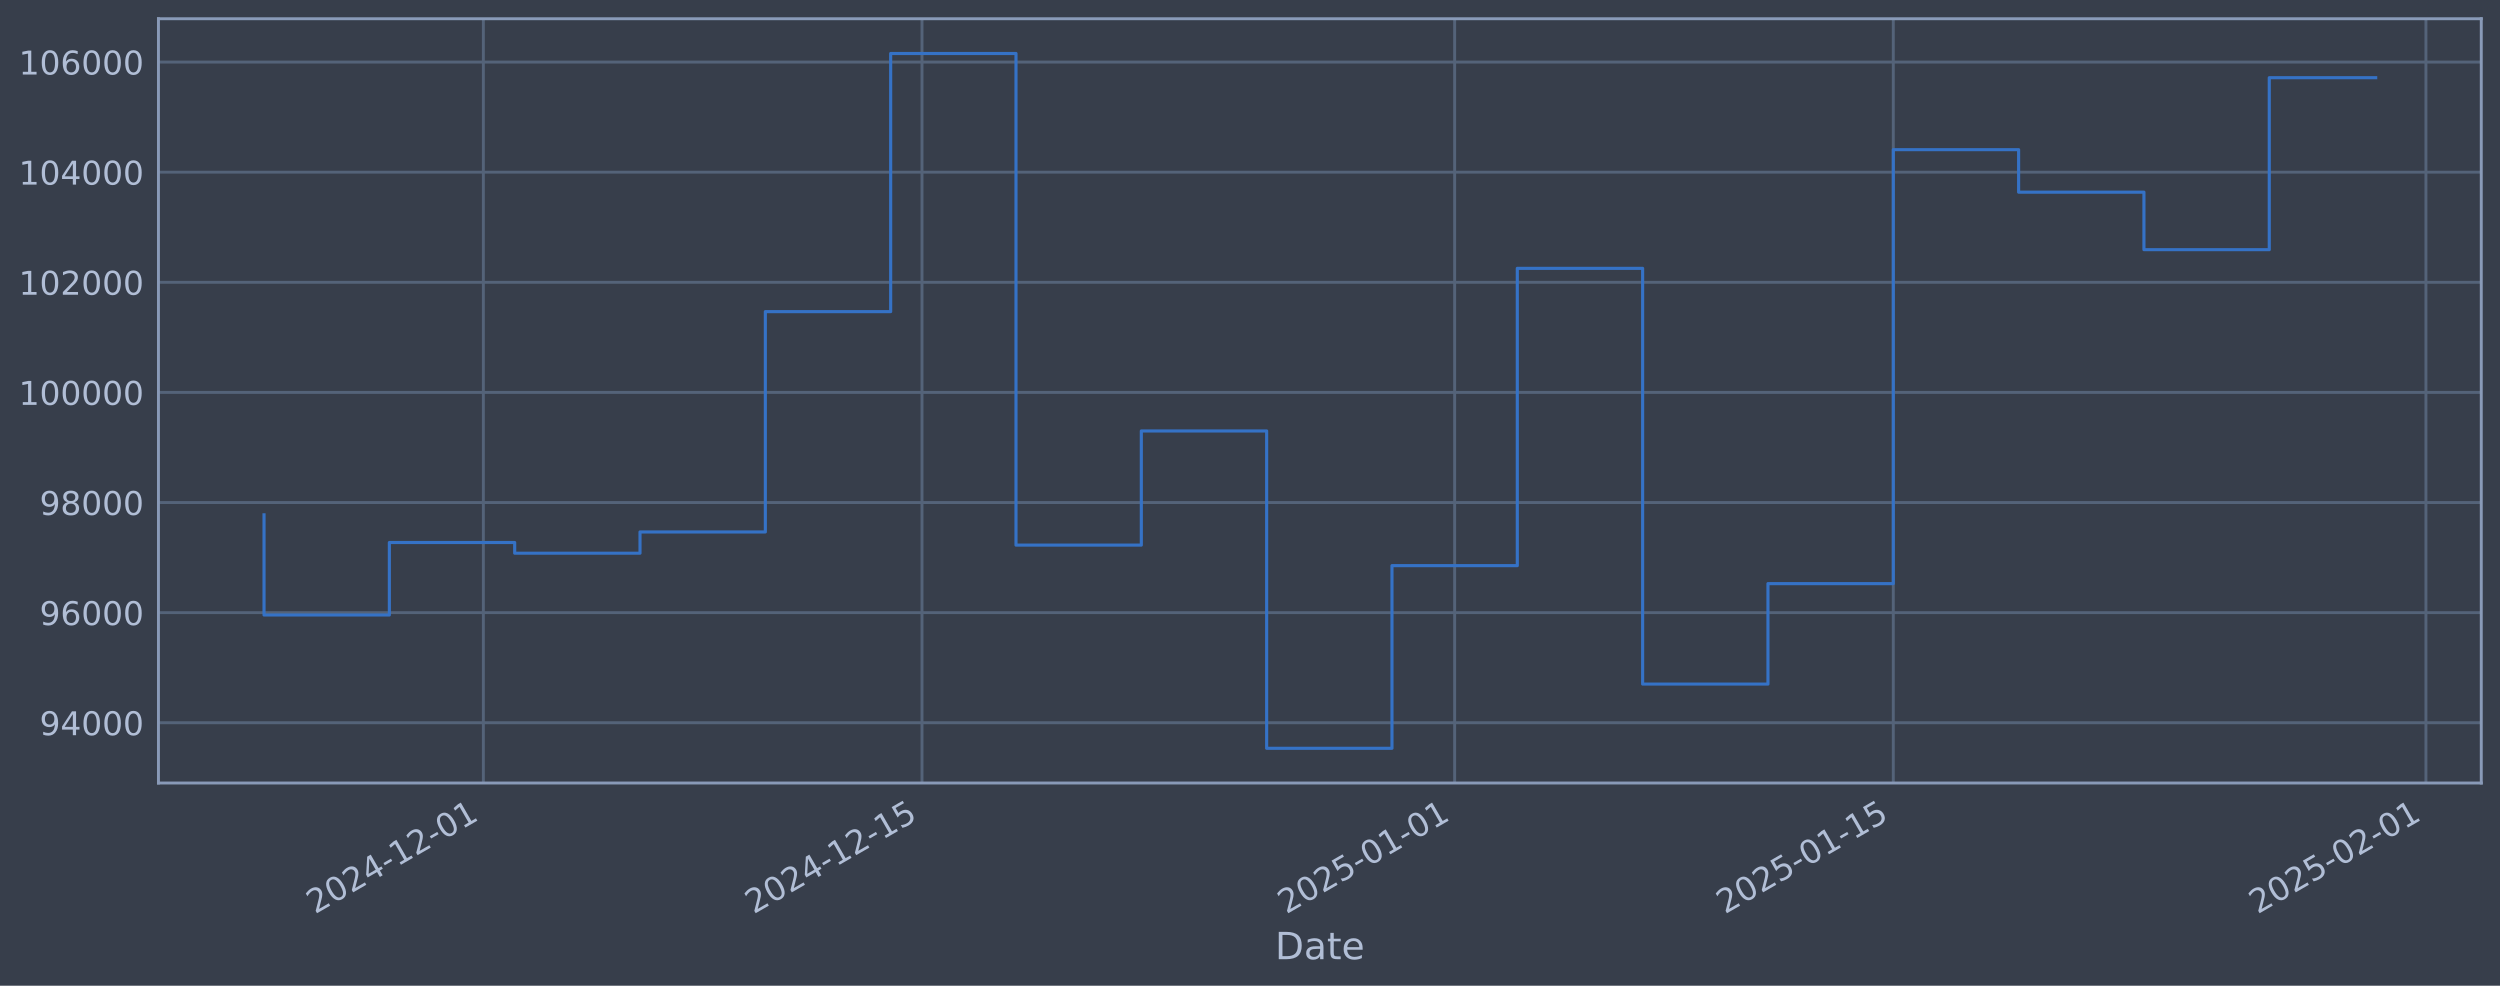
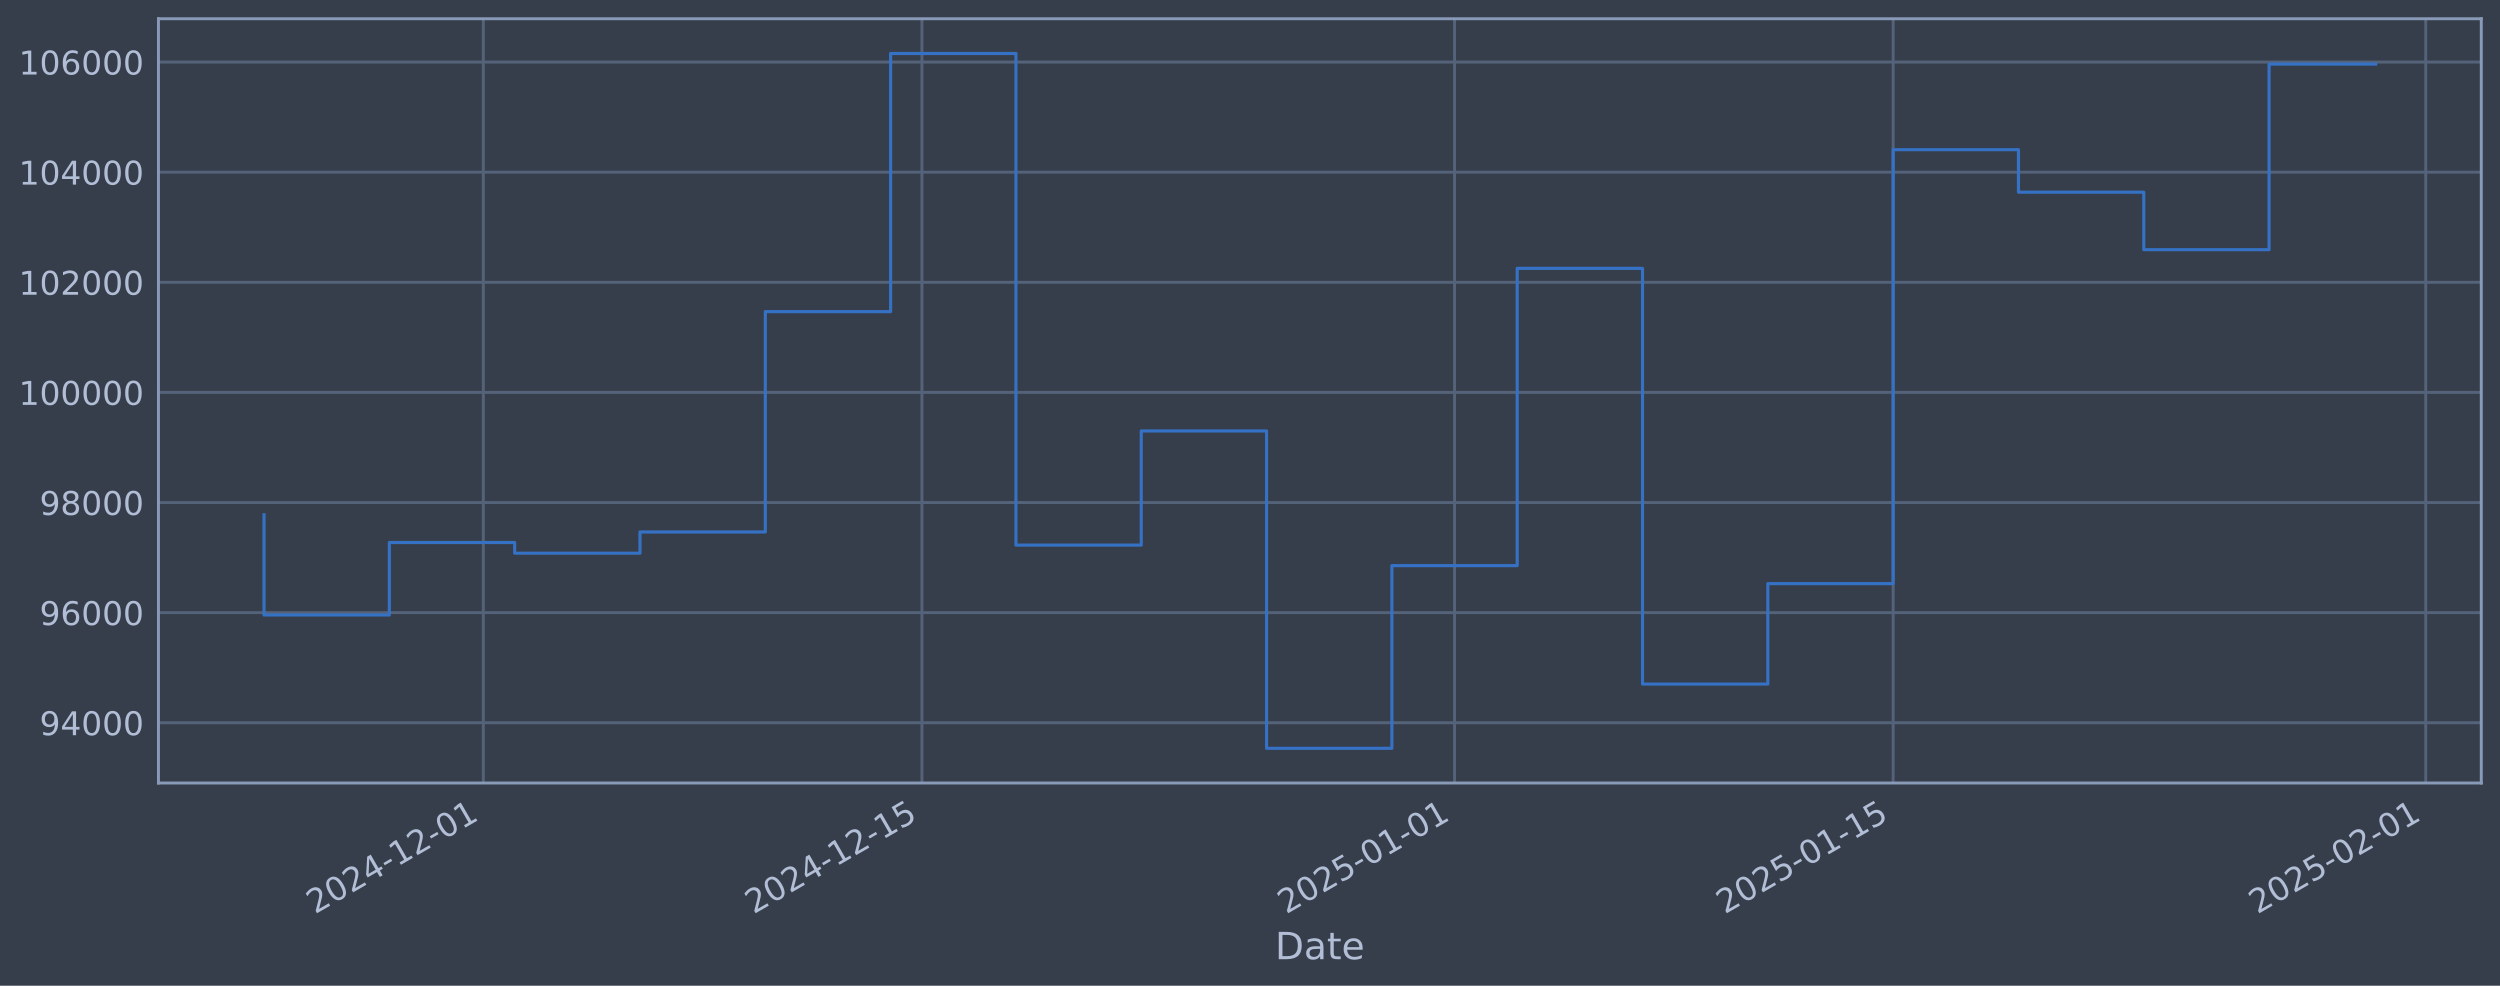
<svg xmlns="http://www.w3.org/2000/svg" xmlns:xlink="http://www.w3.org/1999/xlink" width="960.9pt" height="378.87pt" viewBox="0 0 960.9 378.87" version="1.1">
  <defs>
    <style type="text/css">*{stroke-linejoin: round; stroke-linecap: butt}</style>
  </defs>
  <g id="figure_1">
    <g id="patch_1">
      <path d="M 0 378.87  L 960.9 378.87  L 960.9 0  L 0 0  z " style="fill: #373e4b" />
    </g>
    <g id="axes_1">
      <g id="patch_2">
        <path d="M 60.901 300.96  L 953.701 300.96  L 953.701 7.2  L 60.901 7.2  z " style="fill: #373e4b" />
      </g>
      <g id="matplotlib.axis_1">
        <g id="xtick_1">
          <g id="line2d_1">
-             <path d="M 185.781 300.96  L 185.781 7.2  " clip-path="url(#p4e58692281)" style="fill: none; stroke: #546379; stroke-width: 1.12; stroke-linecap: square" />
+             <path d="M 185.774 300.96  L 185.774 7.2  " clip-path="url(#pd8be8f8e3e)" style="fill: none; stroke: #546379; stroke-width: 1.12; stroke-linecap: square" />
          </g>
          <g id="line2d_2" />
          <g id="text_1">
-             <g style="fill: #b1bed6" transform="translate(121.0558 351.4642) rotate(-30) scale(0.126 -0.126)">
+             <g style="fill: #b1bed6" transform="translate(121.0487 351.4642) rotate(-30) scale(0.126 -0.126)">
              <defs>
                <path id="DejaVuSans-32" d="M 1228 531  L 3431 531  L 3431 0  L 469 0  L 469 531  Q 828 903 1448 1529  Q 2069 2156 2228 2338  Q 2531 2678 2651 2914  Q 2772 3150 2772 3378  Q 2772 3750 2511 3984  Q 2250 4219 1831 4219  Q 1534 4219 1204 4116  Q 875 4013 500 3803  L 500 4441  Q 881 4594 1212 4672  Q 1544 4750 1819 4750  Q 2544 4750 2975 4387  Q 3406 4025 3406 3419  Q 3406 3131 3298 2873  Q 3191 2616 2906 2266  Q 2828 2175 2409 1742  Q 1991 1309 1228 531  z " transform="scale(0.015625)" />
                <path id="DejaVuSans-30" d="M 2034 4250  Q 1547 4250 1301 3770  Q 1056 3291 1056 2328  Q 1056 1369 1301 889  Q 1547 409 2034 409  Q 2525 409 2770 889  Q 3016 1369 3016 2328  Q 3016 3291 2770 3770  Q 2525 4250 2034 4250  z M 2034 4750  Q 2819 4750 3233 4129  Q 3647 3509 3647 2328  Q 3647 1150 3233 529  Q 2819 -91 2034 -91  Q 1250 -91 836 529  Q 422 1150 422 2328  Q 422 3509 836 4129  Q 1250 4750 2034 4750  z " transform="scale(0.015625)" />
                <path id="DejaVuSans-34" d="M 2419 4116  L 825 1625  L 2419 1625  L 2419 4116  z M 2253 4666  L 3047 4666  L 3047 1625  L 3713 1625  L 3713 1100  L 3047 1100  L 3047 0  L 2419 0  L 2419 1100  L 313 1100  L 313 1709  L 2253 4666  z " transform="scale(0.015625)" />
                <path id="DejaVuSans-2d" d="M 313 2009  L 1997 2009  L 1997 1497  L 313 1497  L 313 2009  z " transform="scale(0.015625)" />
                <path id="DejaVuSans-31" d="M 794 531  L 1825 531  L 1825 4091  L 703 3866  L 703 4441  L 1819 4666  L 2450 4666  L 2450 531  L 3481 531  L 3481 0  L 794 0  L 794 531  z " transform="scale(0.015625)" />
              </defs>
              <use xlink:href="#DejaVuSans-32" />
              <use xlink:href="#DejaVuSans-30" transform="translate(63.62305 0)" />
              <use xlink:href="#DejaVuSans-32" transform="translate(127.2461 0)" />
              <use xlink:href="#DejaVuSans-34" transform="translate(190.8691 0)" />
              <use xlink:href="#DejaVuSans-2d" transform="translate(254.4922 0)" />
              <use xlink:href="#DejaVuSans-31" transform="translate(290.5762 0)" />
              <use xlink:href="#DejaVuSans-32" transform="translate(354.1992 0)" />
              <use xlink:href="#DejaVuSans-2d" transform="translate(417.8223 0)" />
              <use xlink:href="#DejaVuSans-30" transform="translate(453.9062 0)" />
              <use xlink:href="#DejaVuSans-31" transform="translate(517.5293 0)" />
            </g>
          </g>
        </g>
        <g id="xtick_2">
          <g id="line2d_3">
-             <path d="M 354.379 300.96  L 354.379 7.2  " clip-path="url(#p4e58692281)" style="fill: none; stroke: #546379; stroke-width: 1.12; stroke-linecap: square" />
+             <path d="M 354.358 300.96  L 354.358 7.2  " clip-path="url(#pd8be8f8e3e)" style="fill: none; stroke: #546379; stroke-width: 1.12; stroke-linecap: square" />
          </g>
          <g id="line2d_4" />
          <g id="text_2">
-             <g style="fill: #b1bed6" transform="translate(289.6538 351.4642) rotate(-30) scale(0.126 -0.126)">
+             <g style="fill: #b1bed6" transform="translate(289.6326 351.4642) rotate(-30) scale(0.126 -0.126)">
              <defs>
                <path id="DejaVuSans-35" d="M 691 4666  L 3169 4666  L 3169 4134  L 1269 4134  L 1269 2991  Q 1406 3038 1543 3061  Q 1681 3084 1819 3084  Q 2600 3084 3056 2656  Q 3513 2228 3513 1497  Q 3513 744 3044 326  Q 2575 -91 1722 -91  Q 1428 -91 1123 -41  Q 819 9 494 109  L 494 744  Q 775 591 1075 516  Q 1375 441 1709 441  Q 2250 441 2565 725  Q 2881 1009 2881 1497  Q 2881 1984 2565 2268  Q 2250 2553 1709 2553  Q 1456 2553 1204 2497  Q 953 2441 691 2322  L 691 4666  z " transform="scale(0.015625)" />
              </defs>
              <use xlink:href="#DejaVuSans-32" />
              <use xlink:href="#DejaVuSans-30" transform="translate(63.62305 0)" />
              <use xlink:href="#DejaVuSans-32" transform="translate(127.2461 0)" />
              <use xlink:href="#DejaVuSans-34" transform="translate(190.8691 0)" />
              <use xlink:href="#DejaVuSans-2d" transform="translate(254.4922 0)" />
              <use xlink:href="#DejaVuSans-31" transform="translate(290.5762 0)" />
              <use xlink:href="#DejaVuSans-32" transform="translate(354.1992 0)" />
              <use xlink:href="#DejaVuSans-2d" transform="translate(417.8223 0)" />
              <use xlink:href="#DejaVuSans-31" transform="translate(453.9062 0)" />
              <use xlink:href="#DejaVuSans-35" transform="translate(517.5293 0)" />
            </g>
          </g>
        </g>
        <g id="xtick_3">
          <g id="line2d_5">
-             <path d="M 559.106 300.96  L 559.106 7.2  " clip-path="url(#p4e58692281)" style="fill: none; stroke: #546379; stroke-width: 1.12; stroke-linecap: square" />
+             <path d="M 559.067 300.96  L 559.067 7.2  " clip-path="url(#pd8be8f8e3e)" style="fill: none; stroke: #546379; stroke-width: 1.12; stroke-linecap: square" />
          </g>
          <g id="line2d_6" />
          <g id="text_3">
-             <g style="fill: #b1bed6" transform="translate(494.38 351.4642) rotate(-30) scale(0.126 -0.126)">
+             <g style="fill: #b1bed6" transform="translate(494.3415 351.4642) rotate(-30) scale(0.126 -0.126)">
              <use xlink:href="#DejaVuSans-32" />
              <use xlink:href="#DejaVuSans-30" transform="translate(63.62305 0)" />
              <use xlink:href="#DejaVuSans-32" transform="translate(127.2461 0)" />
              <use xlink:href="#DejaVuSans-35" transform="translate(190.8691 0)" />
              <use xlink:href="#DejaVuSans-2d" transform="translate(254.4922 0)" />
              <use xlink:href="#DejaVuSans-30" transform="translate(290.5762 0)" />
              <use xlink:href="#DejaVuSans-31" transform="translate(354.1992 0)" />
              <use xlink:href="#DejaVuSans-2d" transform="translate(417.8223 0)" />
              <use xlink:href="#DejaVuSans-30" transform="translate(453.9062 0)" />
              <use xlink:href="#DejaVuSans-31" transform="translate(517.5293 0)" />
            </g>
          </g>
        </g>
        <g id="xtick_4">
          <g id="line2d_7">
-             <path d="M 727.704 300.96  L 727.704 7.2  " clip-path="url(#p4e58692281)" style="fill: none; stroke: #546379; stroke-width: 1.12; stroke-linecap: square" />
+             <path d="M 727.651 300.96  L 727.651 7.2  " clip-path="url(#pd8be8f8e3e)" style="fill: none; stroke: #546379; stroke-width: 1.12; stroke-linecap: square" />
          </g>
          <g id="line2d_8" />
          <g id="text_4">
-             <g style="fill: #b1bed6" transform="translate(662.978 351.4642) rotate(-30) scale(0.126 -0.126)">
+             <g style="fill: #b1bed6" transform="translate(662.9253 351.4642) rotate(-30) scale(0.126 -0.126)">
              <use xlink:href="#DejaVuSans-32" />
              <use xlink:href="#DejaVuSans-30" transform="translate(63.62305 0)" />
              <use xlink:href="#DejaVuSans-32" transform="translate(127.2461 0)" />
              <use xlink:href="#DejaVuSans-35" transform="translate(190.8691 0)" />
              <use xlink:href="#DejaVuSans-2d" transform="translate(254.4922 0)" />
              <use xlink:href="#DejaVuSans-30" transform="translate(290.5762 0)" />
              <use xlink:href="#DejaVuSans-31" transform="translate(354.1992 0)" />
              <use xlink:href="#DejaVuSans-2d" transform="translate(417.8223 0)" />
              <use xlink:href="#DejaVuSans-31" transform="translate(453.9062 0)" />
              <use xlink:href="#DejaVuSans-35" transform="translate(517.5293 0)" />
            </g>
          </g>
        </g>
        <g id="xtick_5">
          <g id="line2d_9">
-             <path d="M 932.43 300.96  L 932.43 7.2  " clip-path="url(#p4e58692281)" style="fill: none; stroke: #546379; stroke-width: 1.12; stroke-linecap: square" />
+             <path d="M 932.36 300.96  L 932.36 7.2  " clip-path="url(#pd8be8f8e3e)" style="fill: none; stroke: #546379; stroke-width: 1.12; stroke-linecap: square" />
          </g>
          <g id="line2d_10" />
          <g id="text_5">
-             <g style="fill: #b1bed6" transform="translate(867.7042 351.4642) rotate(-30) scale(0.126 -0.126)">
+             <g style="fill: #b1bed6" transform="translate(867.6343 351.4642) rotate(-30) scale(0.126 -0.126)">
              <use xlink:href="#DejaVuSans-32" />
              <use xlink:href="#DejaVuSans-30" transform="translate(63.62305 0)" />
              <use xlink:href="#DejaVuSans-32" transform="translate(127.2461 0)" />
              <use xlink:href="#DejaVuSans-35" transform="translate(190.8691 0)" />
              <use xlink:href="#DejaVuSans-2d" transform="translate(254.4922 0)" />
              <use xlink:href="#DejaVuSans-30" transform="translate(290.5762 0)" />
              <use xlink:href="#DejaVuSans-32" transform="translate(354.1992 0)" />
              <use xlink:href="#DejaVuSans-2d" transform="translate(417.8223 0)" />
              <use xlink:href="#DejaVuSans-30" transform="translate(453.9062 0)" />
              <use xlink:href="#DejaVuSans-31" transform="translate(517.5293 0)" />
            </g>
          </g>
        </g>
        <g id="text_6">
          <g style="fill: #b1bed6" transform="translate(490.0914 368.6753) scale(0.144 -0.144)">
            <defs>
              <path id="DejaVuSans-44" d="M 1259 4147  L 1259 519  L 2022 519  Q 2988 519 3436 956  Q 3884 1394 3884 2338  Q 3884 3275 3436 3711  Q 2988 4147 2022 4147  L 1259 4147  z M 628 4666  L 1925 4666  Q 3281 4666 3915 4102  Q 4550 3538 4550 2338  Q 4550 1131 3912 565  Q 3275 0 1925 0  L 628 0  L 628 4666  z " transform="scale(0.015625)" />
              <path id="DejaVuSans-61" d="M 2194 1759  Q 1497 1759 1228 1600  Q 959 1441 959 1056  Q 959 750 1161 570  Q 1363 391 1709 391  Q 2188 391 2477 730  Q 2766 1069 2766 1631  L 2766 1759  L 2194 1759  z M 3341 1997  L 3341 0  L 2766 0  L 2766 531  Q 2569 213 2275 61  Q 1981 -91 1556 -91  Q 1019 -91 701 211  Q 384 513 384 1019  Q 384 1609 779 1909  Q 1175 2209 1959 2209  L 2766 2209  L 2766 2266  Q 2766 2663 2505 2880  Q 2244 3097 1772 3097  Q 1472 3097 1187 3025  Q 903 2953 641 2809  L 641 3341  Q 956 3463 1253 3523  Q 1550 3584 1831 3584  Q 2591 3584 2966 3190  Q 3341 2797 3341 1997  z " transform="scale(0.015625)" />
              <path id="DejaVuSans-74" d="M 1172 4494  L 1172 3500  L 2356 3500  L 2356 3053  L 1172 3053  L 1172 1153  Q 1172 725 1289 603  Q 1406 481 1766 481  L 2356 481  L 2356 0  L 1766 0  Q 1100 0 847 248  Q 594 497 594 1153  L 594 3053  L 172 3053  L 172 3500  L 594 3500  L 594 4494  L 1172 4494  z " transform="scale(0.015625)" />
              <path id="DejaVuSans-65" d="M 3597 1894  L 3597 1613  L 953 1613  Q 991 1019 1311 708  Q 1631 397 2203 397  Q 2534 397 2845 478  Q 3156 559 3463 722  L 3463 178  Q 3153 47 2828 -22  Q 2503 -91 2169 -91  Q 1331 -91 842 396  Q 353 884 353 1716  Q 353 2575 817 3079  Q 1281 3584 2069 3584  Q 2775 3584 3186 3129  Q 3597 2675 3597 1894  z M 3022 2063  Q 3016 2534 2758 2815  Q 2500 3097 2075 3097  Q 1594 3097 1305 2825  Q 1016 2553 972 2059  L 3022 2063  z " transform="scale(0.015625)" />
            </defs>
            <use xlink:href="#DejaVuSans-44" />
            <use xlink:href="#DejaVuSans-61" transform="translate(77.00195 0)" />
            <use xlink:href="#DejaVuSans-74" transform="translate(138.2812 0)" />
            <use xlink:href="#DejaVuSans-65" transform="translate(177.4902 0)" />
          </g>
        </g>
      </g>
      <g id="matplotlib.axis_2">
        <g id="ytick_1">
          <g id="line2d_11">
-             <path d="M 60.901 277.797  L 953.701 277.797  " clip-path="url(#p4e58692281)" style="fill: none; stroke: #546379; stroke-width: 1.12; stroke-linecap: square" />
+             <path d="M 60.901 277.797  L 953.701 277.797  " clip-path="url(#pd8be8f8e3e)" style="fill: none; stroke: #546379; stroke-width: 1.12; stroke-linecap: square" />
          </g>
          <g id="line2d_12" />
          <g id="text_7">
            <g style="fill: #b1bed6" transform="translate(15.21675 282.5841) scale(0.126 -0.126)">
              <defs>
                <path id="DejaVuSans-39" d="M 703 97  L 703 672  Q 941 559 1184 500  Q 1428 441 1663 441  Q 2288 441 2617 861  Q 2947 1281 2994 2138  Q 2813 1869 2534 1725  Q 2256 1581 1919 1581  Q 1219 1581 811 2004  Q 403 2428 403 3163  Q 403 3881 828 4315  Q 1253 4750 1959 4750  Q 2769 4750 3195 4129  Q 3622 3509 3622 2328  Q 3622 1225 3098 567  Q 2575 -91 1691 -91  Q 1453 -91 1209 -44  Q 966 3 703 97  z M 1959 2075  Q 2384 2075 2632 2365  Q 2881 2656 2881 3163  Q 2881 3666 2632 3958  Q 2384 4250 1959 4250  Q 1534 4250 1286 3958  Q 1038 3666 1038 3163  Q 1038 2656 1286 2365  Q 1534 2075 1959 2075  z " transform="scale(0.015625)" />
              </defs>
              <use xlink:href="#DejaVuSans-39" />
              <use xlink:href="#DejaVuSans-34" transform="translate(63.62305 0)" />
              <use xlink:href="#DejaVuSans-30" transform="translate(127.2461 0)" />
              <use xlink:href="#DejaVuSans-30" transform="translate(190.8691 0)" />
              <use xlink:href="#DejaVuSans-30" transform="translate(254.4922 0)" />
            </g>
          </g>
        </g>
        <g id="ytick_2">
          <g id="line2d_13">
-             <path d="M 60.901 235.473  L 953.701 235.473  " clip-path="url(#p4e58692281)" style="fill: none; stroke: #546379; stroke-width: 1.12; stroke-linecap: square" />
+             <path d="M 60.901 235.473  L 953.701 235.473  " clip-path="url(#pd8be8f8e3e)" style="fill: none; stroke: #546379; stroke-width: 1.12; stroke-linecap: square" />
          </g>
          <g id="line2d_14" />
          <g id="text_8">
            <g style="fill: #b1bed6" transform="translate(15.21675 240.2602) scale(0.126 -0.126)">
              <defs>
                <path id="DejaVuSans-36" d="M 2113 2584  Q 1688 2584 1439 2293  Q 1191 2003 1191 1497  Q 1191 994 1439 701  Q 1688 409 2113 409  Q 2538 409 2786 701  Q 3034 994 3034 1497  Q 3034 2003 2786 2293  Q 2538 2584 2113 2584  z M 3366 4563  L 3366 3988  Q 3128 4100 2886 4159  Q 2644 4219 2406 4219  Q 1781 4219 1451 3797  Q 1122 3375 1075 2522  Q 1259 2794 1537 2939  Q 1816 3084 2150 3084  Q 2853 3084 3261 2657  Q 3669 2231 3669 1497  Q 3669 778 3244 343  Q 2819 -91 2113 -91  Q 1303 -91 875 529  Q 447 1150 447 2328  Q 447 3434 972 4092  Q 1497 4750 2381 4750  Q 2619 4750 2861 4703  Q 3103 4656 3366 4563  z " transform="scale(0.015625)" />
              </defs>
              <use xlink:href="#DejaVuSans-39" />
              <use xlink:href="#DejaVuSans-36" transform="translate(63.62305 0)" />
              <use xlink:href="#DejaVuSans-30" transform="translate(127.2461 0)" />
              <use xlink:href="#DejaVuSans-30" transform="translate(190.8691 0)" />
              <use xlink:href="#DejaVuSans-30" transform="translate(254.4922 0)" />
            </g>
          </g>
        </g>
        <g id="ytick_3">
          <g id="line2d_15">
-             <path d="M 60.901 193.149  L 953.701 193.149  " clip-path="url(#p4e58692281)" style="fill: none; stroke: #546379; stroke-width: 1.12; stroke-linecap: square" />
+             <path d="M 60.901 193.149  L 953.701 193.149  " clip-path="url(#pd8be8f8e3e)" style="fill: none; stroke: #546379; stroke-width: 1.12; stroke-linecap: square" />
          </g>
          <g id="line2d_16" />
          <g id="text_9">
            <g style="fill: #b1bed6" transform="translate(15.21675 197.9364) scale(0.126 -0.126)">
              <defs>
                <path id="DejaVuSans-38" d="M 2034 2216  Q 1584 2216 1326 1975  Q 1069 1734 1069 1313  Q 1069 891 1326 650  Q 1584 409 2034 409  Q 2484 409 2743 651  Q 3003 894 3003 1313  Q 3003 1734 2745 1975  Q 2488 2216 2034 2216  z M 1403 2484  Q 997 2584 770 2862  Q 544 3141 544 3541  Q 544 4100 942 4425  Q 1341 4750 2034 4750  Q 2731 4750 3128 4425  Q 3525 4100 3525 3541  Q 3525 3141 3298 2862  Q 3072 2584 2669 2484  Q 3125 2378 3379 2068  Q 3634 1759 3634 1313  Q 3634 634 3220 271  Q 2806 -91 2034 -91  Q 1263 -91 848 271  Q 434 634 434 1313  Q 434 1759 690 2068  Q 947 2378 1403 2484  z M 1172 3481  Q 1172 3119 1398 2916  Q 1625 2713 2034 2713  Q 2441 2713 2670 2916  Q 2900 3119 2900 3481  Q 2900 3844 2670 4047  Q 2441 4250 2034 4250  Q 1625 4250 1398 4047  Q 1172 3844 1172 3481  z " transform="scale(0.015625)" />
              </defs>
              <use xlink:href="#DejaVuSans-39" />
              <use xlink:href="#DejaVuSans-38" transform="translate(63.62305 0)" />
              <use xlink:href="#DejaVuSans-30" transform="translate(127.2461 0)" />
              <use xlink:href="#DejaVuSans-30" transform="translate(190.8691 0)" />
              <use xlink:href="#DejaVuSans-30" transform="translate(254.4922 0)" />
            </g>
          </g>
        </g>
        <g id="ytick_4">
          <g id="line2d_17">
-             <path d="M 60.901 150.826  L 953.701 150.826  " clip-path="url(#p4e58692281)" style="fill: none; stroke: #546379; stroke-width: 1.12; stroke-linecap: square" />
+             <path d="M 60.901 150.826  L 953.701 150.826  " clip-path="url(#pd8be8f8e3e)" style="fill: none; stroke: #546379; stroke-width: 1.12; stroke-linecap: square" />
          </g>
          <g id="line2d_18" />
          <g id="text_10">
            <g style="fill: #b1bed6" transform="translate(7.2 155.6126) scale(0.126 -0.126)">
              <use xlink:href="#DejaVuSans-31" />
              <use xlink:href="#DejaVuSans-30" transform="translate(63.62305 0)" />
              <use xlink:href="#DejaVuSans-30" transform="translate(127.2461 0)" />
              <use xlink:href="#DejaVuSans-30" transform="translate(190.8691 0)" />
              <use xlink:href="#DejaVuSans-30" transform="translate(254.4922 0)" />
              <use xlink:href="#DejaVuSans-30" transform="translate(318.1152 0)" />
            </g>
          </g>
        </g>
        <g id="ytick_5">
          <g id="line2d_19">
-             <path d="M 60.901 108.502  L 953.701 108.502  " clip-path="url(#p4e58692281)" style="fill: none; stroke: #546379; stroke-width: 1.12; stroke-linecap: square" />
+             <path d="M 60.901 108.502  L 953.701 108.502  " clip-path="url(#pd8be8f8e3e)" style="fill: none; stroke: #546379; stroke-width: 1.12; stroke-linecap: square" />
          </g>
          <g id="line2d_20" />
          <g id="text_11">
            <g style="fill: #b1bed6" transform="translate(7.2 113.2888) scale(0.126 -0.126)">
              <use xlink:href="#DejaVuSans-31" />
              <use xlink:href="#DejaVuSans-30" transform="translate(63.62305 0)" />
              <use xlink:href="#DejaVuSans-32" transform="translate(127.2461 0)" />
              <use xlink:href="#DejaVuSans-30" transform="translate(190.8691 0)" />
              <use xlink:href="#DejaVuSans-30" transform="translate(254.4922 0)" />
              <use xlink:href="#DejaVuSans-30" transform="translate(318.1152 0)" />
            </g>
          </g>
        </g>
        <g id="ytick_6">
          <g id="line2d_21">
-             <path d="M 60.901 66.178  L 953.701 66.178  " clip-path="url(#p4e58692281)" style="fill: none; stroke: #546379; stroke-width: 1.12; stroke-linecap: square" />
+             <path d="M 60.901 66.178  L 953.701 66.178  " clip-path="url(#pd8be8f8e3e)" style="fill: none; stroke: #546379; stroke-width: 1.12; stroke-linecap: square" />
          </g>
          <g id="line2d_22" />
          <g id="text_12">
            <g style="fill: #b1bed6" transform="translate(7.2 70.96502) scale(0.126 -0.126)">
              <use xlink:href="#DejaVuSans-31" />
              <use xlink:href="#DejaVuSans-30" transform="translate(63.62305 0)" />
              <use xlink:href="#DejaVuSans-34" transform="translate(127.2461 0)" />
              <use xlink:href="#DejaVuSans-30" transform="translate(190.8691 0)" />
              <use xlink:href="#DejaVuSans-30" transform="translate(254.4922 0)" />
              <use xlink:href="#DejaVuSans-30" transform="translate(318.1152 0)" />
            </g>
          </g>
        </g>
        <g id="ytick_7">
          <g id="line2d_23">
-             <path d="M 60.901 23.854  L 953.701 23.854  " clip-path="url(#p4e58692281)" style="fill: none; stroke: #546379; stroke-width: 1.12; stroke-linecap: square" />
+             <path d="M 60.901 23.854  L 953.701 23.854  " clip-path="url(#pd8be8f8e3e)" style="fill: none; stroke: #546379; stroke-width: 1.12; stroke-linecap: square" />
          </g>
          <g id="line2d_24" />
          <g id="text_13">
            <g style="fill: #b1bed6" transform="translate(7.2 28.64121) scale(0.126 -0.126)">
              <use xlink:href="#DejaVuSans-31" />
              <use xlink:href="#DejaVuSans-30" transform="translate(63.62305 0)" />
              <use xlink:href="#DejaVuSans-36" transform="translate(127.2461 0)" />
              <use xlink:href="#DejaVuSans-30" transform="translate(190.8691 0)" />
              <use xlink:href="#DejaVuSans-30" transform="translate(254.4922 0)" />
              <use xlink:href="#DejaVuSans-30" transform="translate(318.1152 0)" />
            </g>
          </g>
        </g>
      </g>
      <g id="line2d_25">
-         <path d="M 101.482 197.87  L 101.482 236.383  L 149.653 236.383  L 149.653 208.521  L 197.824 208.521  L 197.824 212.628  L 245.995 212.628  L 245.995 204.459  L 294.166 204.459  L 294.166 119.77  L 342.337 119.77  L 342.337 20.553  L 390.507 20.553  L 390.507 209.517  L 438.678 209.517  L 438.678 165.636  L 486.849 165.636  L 486.849 287.607  L 535.02 287.607  L 535.02 217.409  L 583.191 217.409  L 583.191 103.141  L 631.362 103.141  L 631.362 262.927  L 679.533 262.927  L 679.533 224.318  L 727.704 224.318  L 727.704 57.525  L 775.874 57.525  L 775.874 73.859  L 824.045 73.859  L 824.045 95.961  L 872.216 95.961  L 872.216 29.872  L 913.119 29.872  " clip-path="url(#p4e58692281)" style="fill: none; stroke: #3572c6; stroke-width: 1.2; stroke-linecap: square" />
+         <path d="M 101.482 197.87  L 101.482 236.383  L 149.649 236.383  L 149.649 208.521  L 197.816 208.521  L 197.816 212.628  L 245.983 212.628  L 245.983 204.459  L 294.15 204.459  L 294.15 119.77  L 342.316 119.77  L 342.316 20.553  L 390.483 20.553  L 390.483 209.517  L 438.65 209.517  L 438.65 165.636  L 486.817 165.636  L 486.817 287.607  L 534.984 287.607  L 534.984 217.409  L 583.15 217.409  L 583.15 103.141  L 631.317 103.141  L 631.317 262.927  L 679.484 262.927  L 679.484 224.318  L 727.651 224.318  L 727.651 57.525  L 775.818 57.525  L 775.818 73.859  L 823.984 73.859  L 823.984 95.961  L 872.151 95.961  L 872.151 24.649  L 913.119 24.649  " clip-path="url(#pd8be8f8e3e)" style="fill: none; stroke: #3572c6; stroke-width: 1.2; stroke-linecap: square" />
      </g>
      <g id="patch_3">
        <path d="M 60.901 300.96  L 60.901 7.2  " style="fill: none; stroke: #899ab8; stroke-width: 1.12; stroke-linejoin: miter; stroke-linecap: square" />
      </g>
      <g id="patch_4">
        <path d="M 953.701 300.96  L 953.701 7.2  " style="fill: none; stroke: #899ab8; stroke-width: 1.12; stroke-linejoin: miter; stroke-linecap: square" />
      </g>
      <g id="patch_5">
        <path d="M 60.901 300.96  L 953.701 300.96  " style="fill: none; stroke: #899ab8; stroke-width: 1.12; stroke-linejoin: miter; stroke-linecap: square" />
      </g>
      <g id="patch_6">
        <path d="M 60.901 7.2  L 953.701 7.2  " style="fill: none; stroke: #899ab8; stroke-width: 1.12; stroke-linejoin: miter; stroke-linecap: square" />
      </g>
    </g>
  </g>
  <defs>
-     <clipPath id="p4e58692281">
+     <clipPath id="pd8be8f8e3e">
      <rect x="60.901" y="7.2" width="892.8" height="293.76" />
    </clipPath>
  </defs>
</svg>
